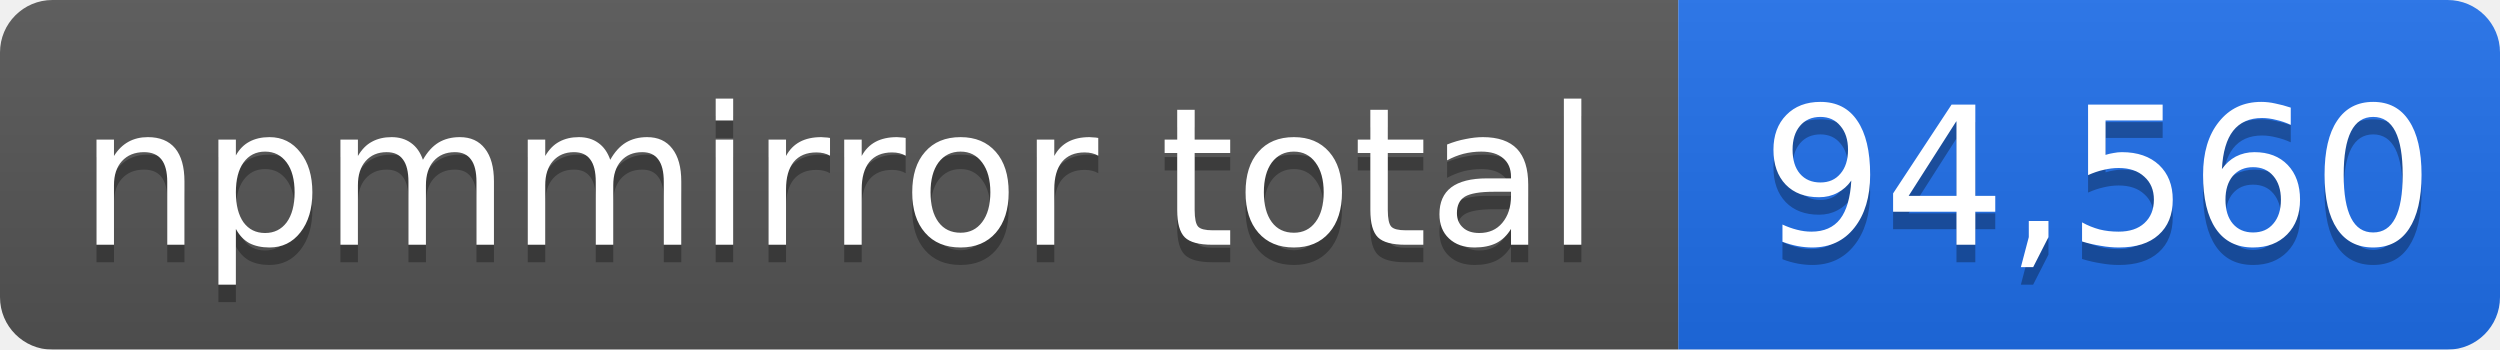
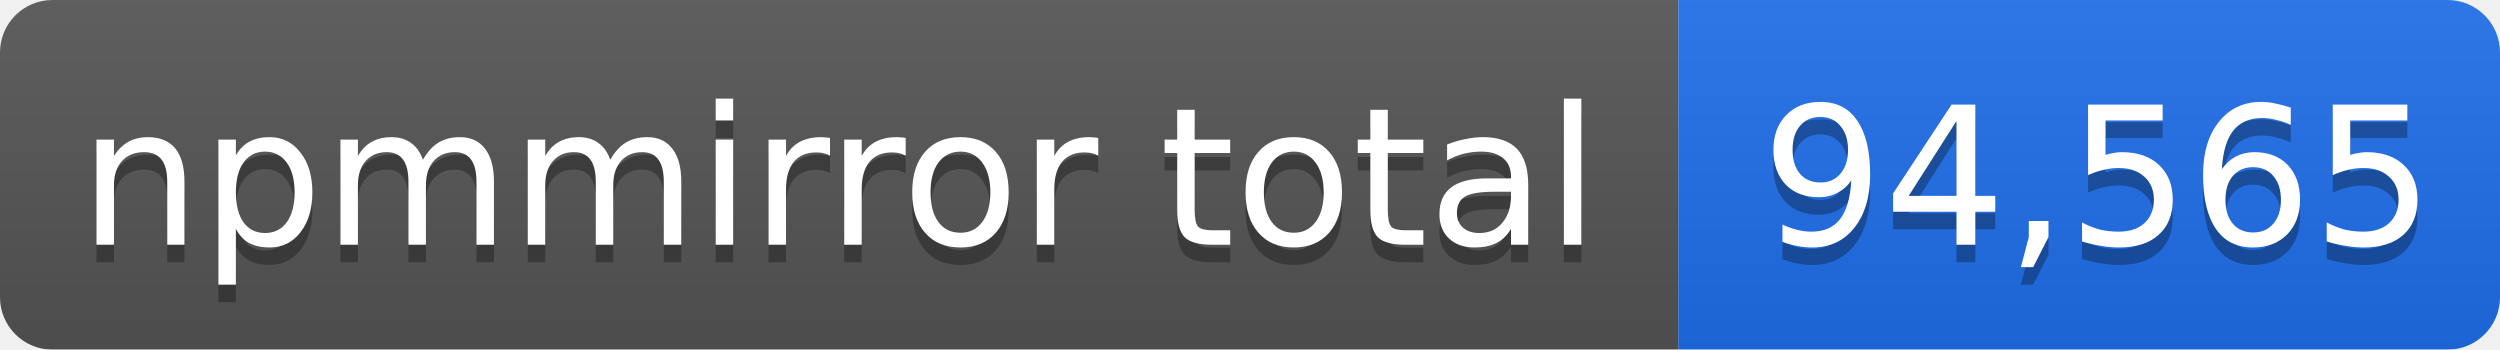
- <svg xmlns="http://www.w3.org/2000/svg" width="143" height="20" role="img" aria-label="npmmirror total: 94,560">
+ <svg xmlns="http://www.w3.org/2000/svg" width="143" height="20" role="img" aria-label="npmmirror total: 94,565">
  <linearGradient id="s" x2="0" y2="100%">
    <stop offset="0" stop-color="#bbb" stop-opacity=".1" />
    <stop offset="1" stop-opacity=".1" />
  </linearGradient>
  <mask id="m">
    <rect width="143" height="20" rx="3" fill="#fff" />
  </mask>
  <g mask="url(#m)">
    <rect width="96" height="20" fill="#555" />
    <rect x="96" width="47" height="20" fill="#1f6feb" />
    <rect width="143" height="20" fill="url(#s)" />
  </g>
  <g fill="#fff" text-anchor="middle" font-family="Verdana,Geneva,DejaVu Sans,sans-serif" font-size="11">
    <text x="48" y="15" fill="#010101" fill-opacity=".3">npmmirror total</text>
    <text x="48" y="14">npmmirror total</text>
-     <text x="120" y="15" fill="#010101" fill-opacity=".3">94,560</text>
-     <text x="120" y="14">94,560</text>
+     <text x="120" y="15" fill="#010101" fill-opacity=".3">94,565</text>
+     <text x="120" y="14">94,565</text>
  </g>
</svg>
